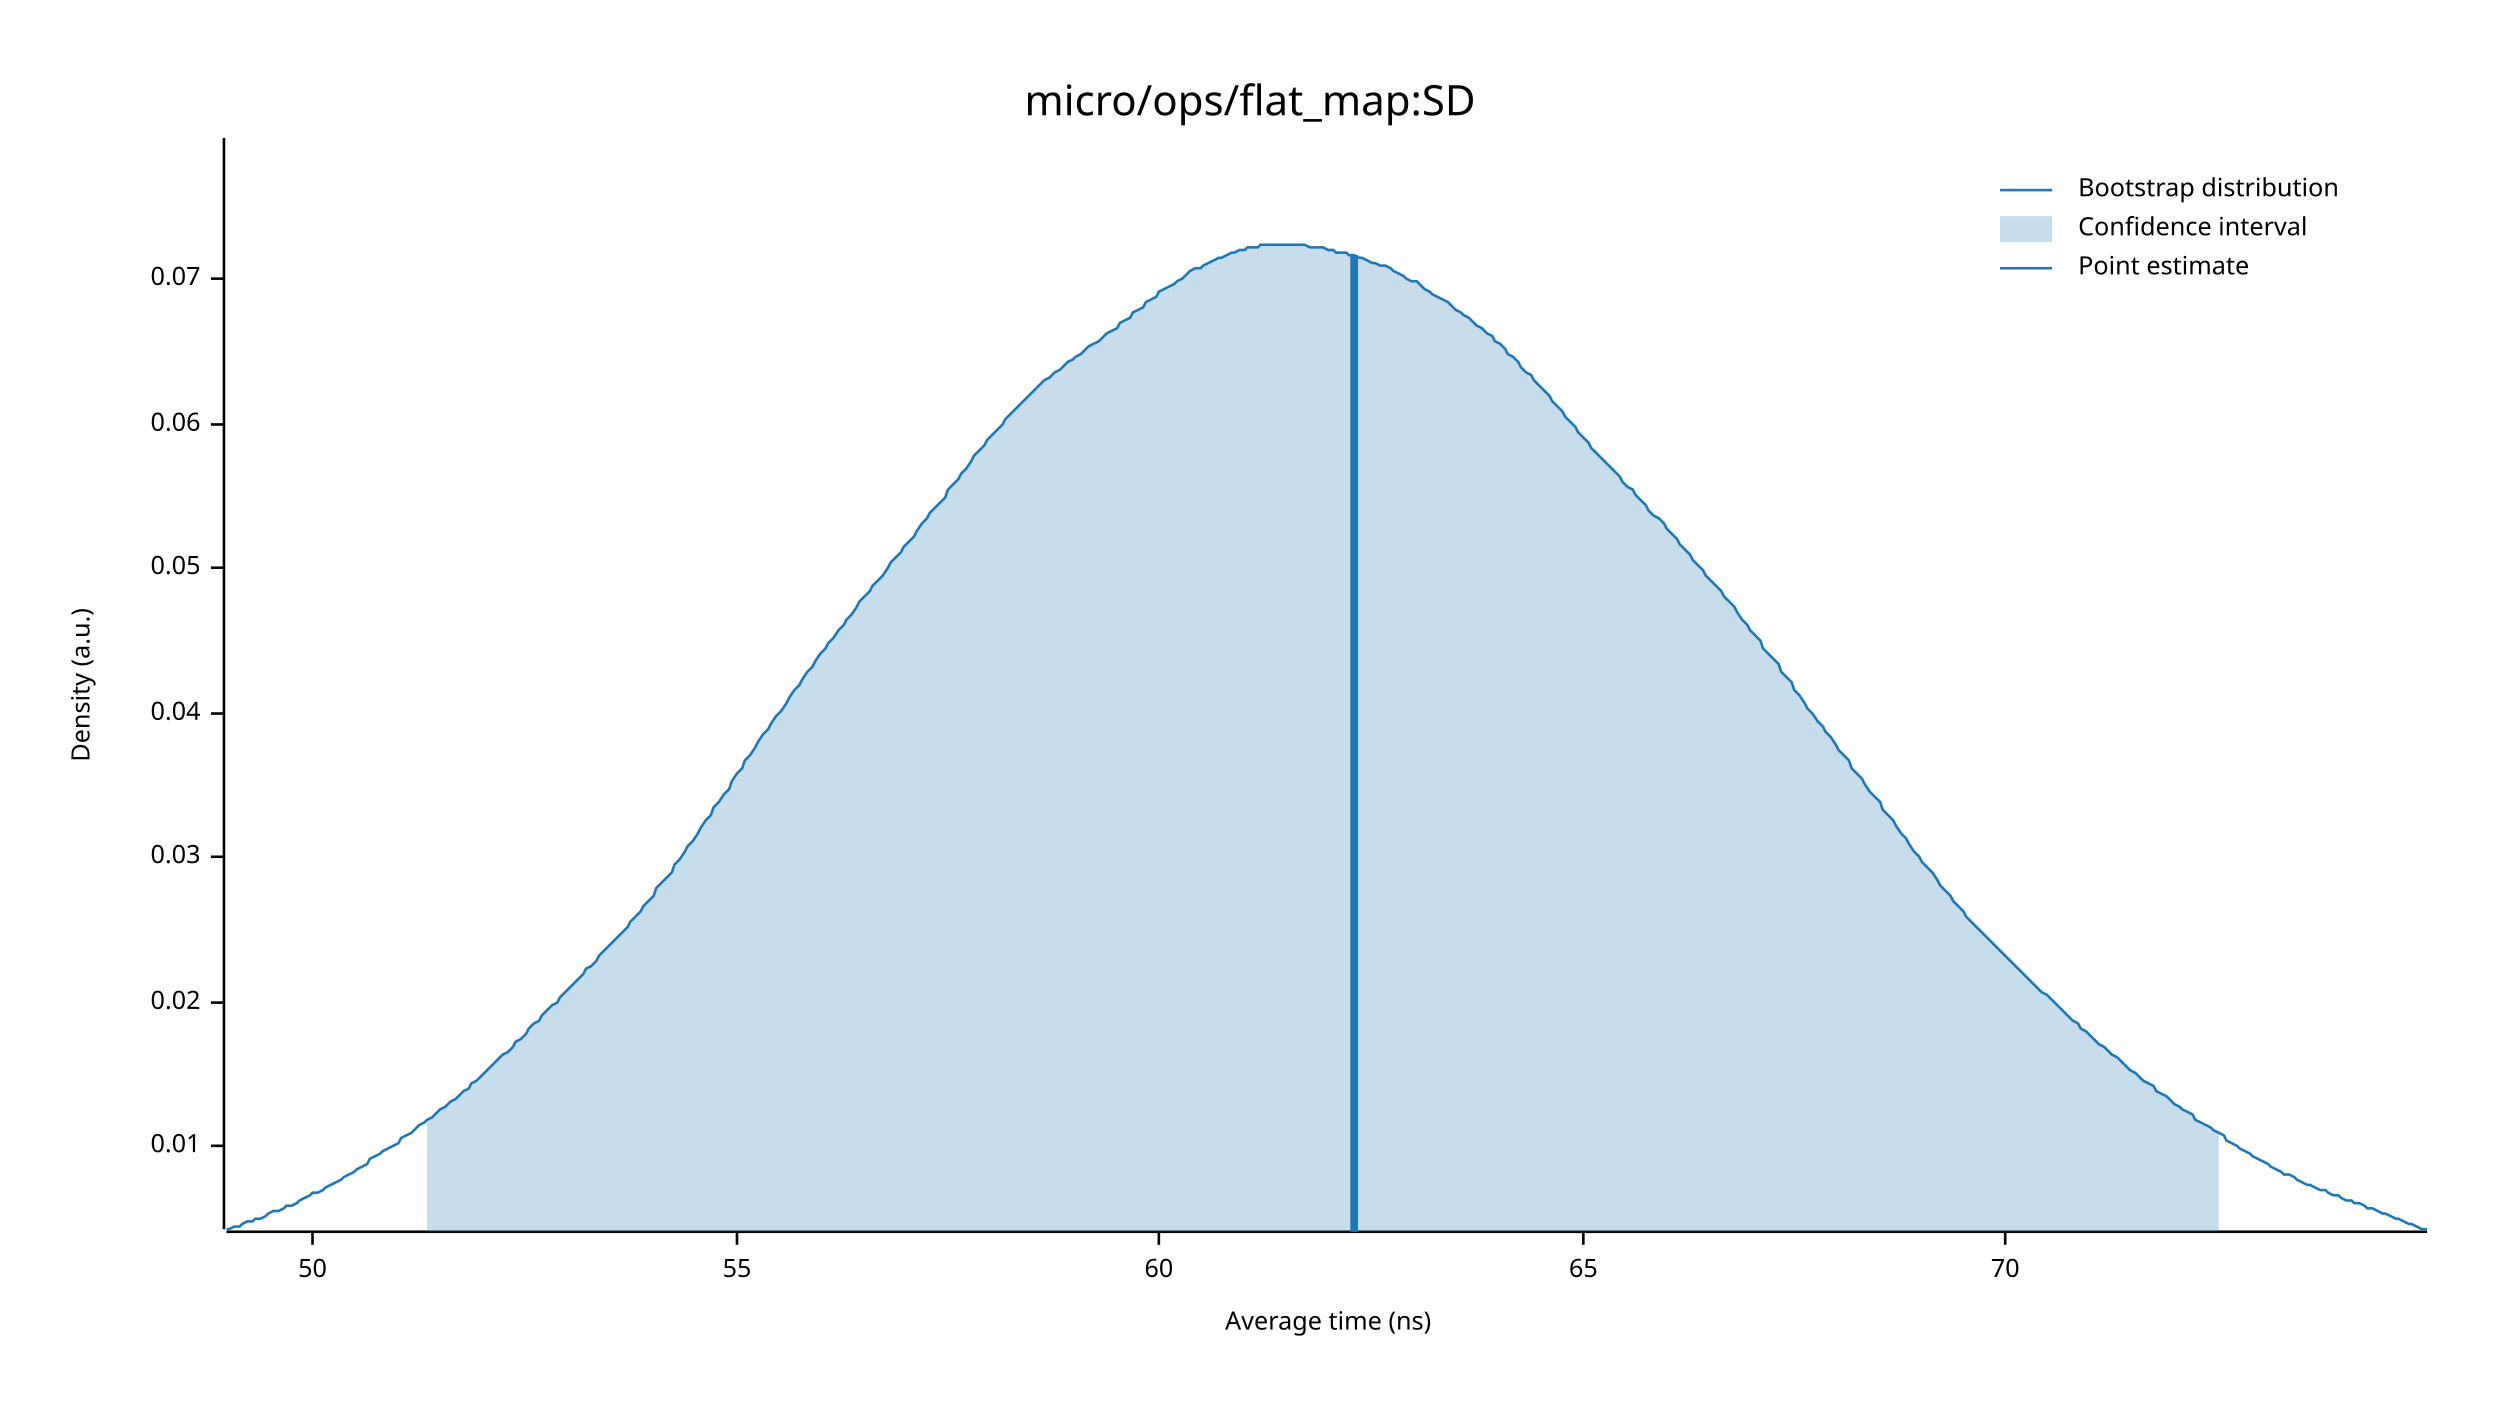
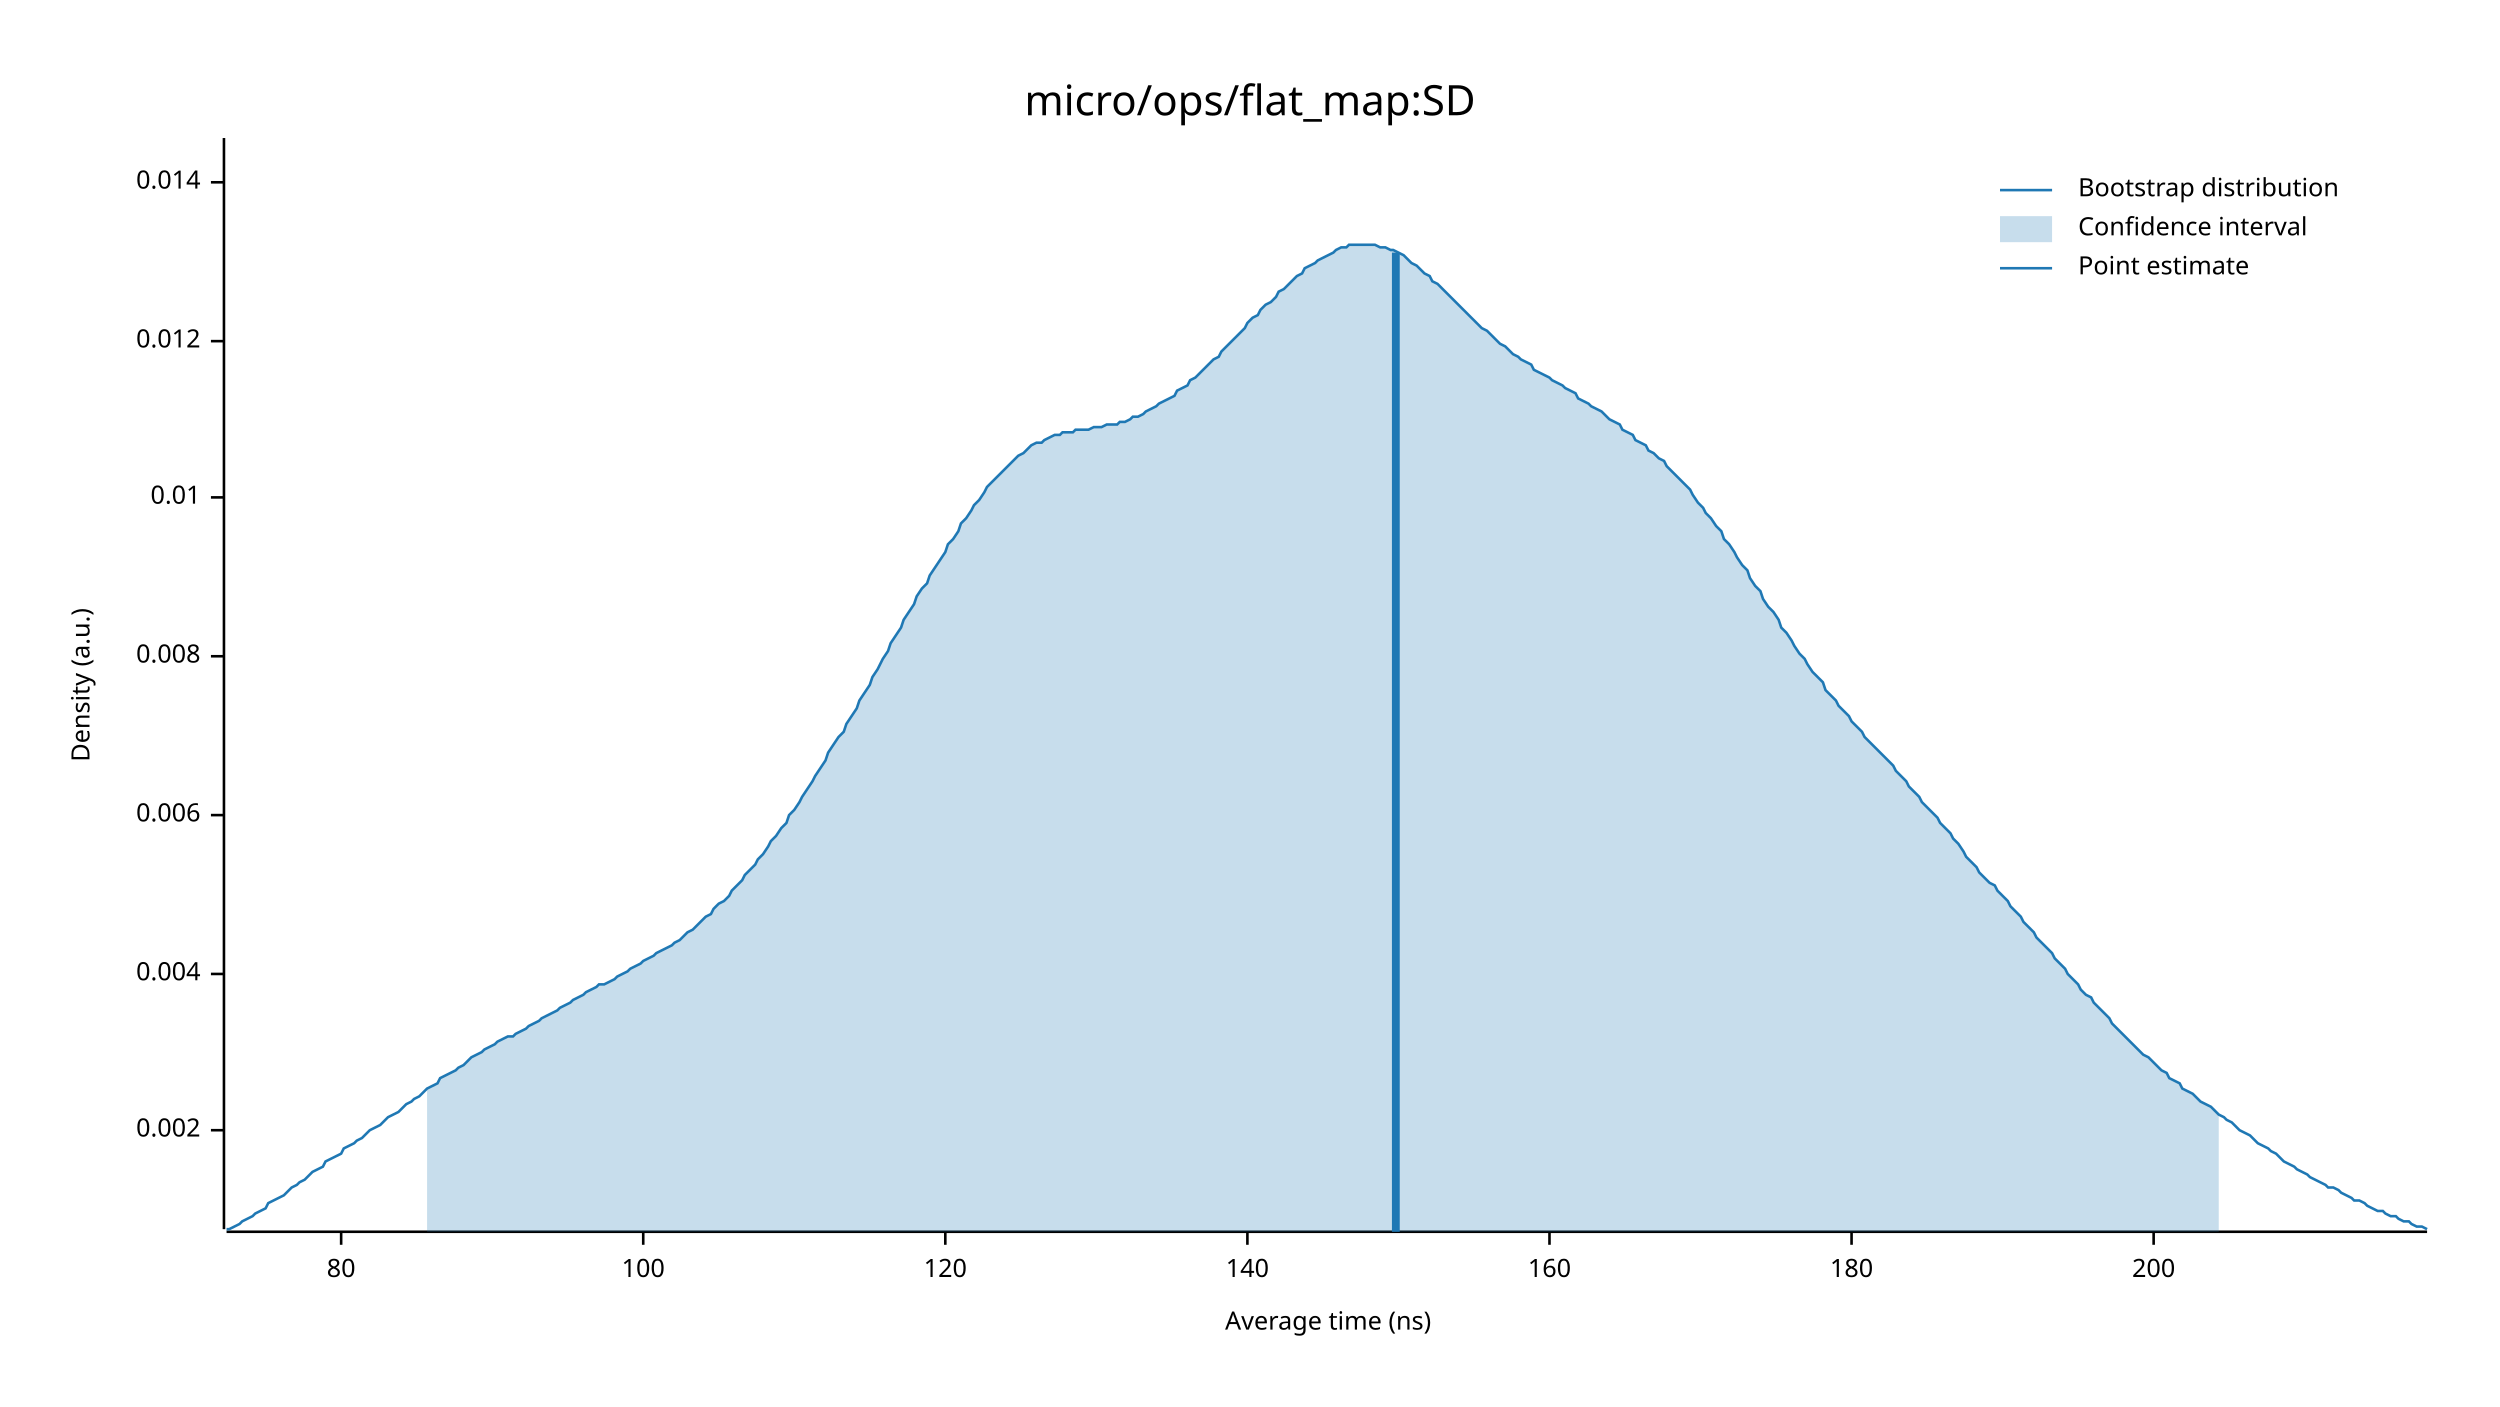
<svg xmlns="http://www.w3.org/2000/svg" width="960" height="540" viewBox="0 0 960 540">
  <text x="480" y="32" dy="0.76em" text-anchor="middle" font-family="sans-serif" font-size="16.129" opacity="1" fill="#000000">
micro/ops/flat_map:SD
</text>
  <text x="27" y="263" dy="0.76em" text-anchor="middle" font-family="sans-serif" font-size="9.677" opacity="1" fill="#000000" transform="rotate(270, 27, 263)">
Density (a.u.)
</text>
  <text x="510" y="513" dy="-0.5ex" text-anchor="middle" font-family="sans-serif" font-size="9.677" opacity="1" fill="#000000">
Average time (ns)
</text>
  <polyline fill="none" opacity="1" stroke="#000000" stroke-width="1" points="86,53 86,472 " />
-   <text x="77" y="440" dy="0.5ex" text-anchor="end" font-family="sans-serif" font-size="9.677" opacity="1" fill="#000000">
+   <text x="77" y="434" dy="0.5ex" text-anchor="end" font-family="sans-serif" font-size="9.677" opacity="1" fill="#000000">
+ 0.002
+ </text>
+   <polyline fill="none" opacity="1" stroke="#000000" stroke-width="1" points="81,434 86,434 " />
+   <text x="77" y="374" dy="0.5ex" text-anchor="end" font-family="sans-serif" font-size="9.677" opacity="1" fill="#000000">
+ 0.004
+ </text>
+   <polyline fill="none" opacity="1" stroke="#000000" stroke-width="1" points="81,374 86,374 " />
+   <text x="77" y="313" dy="0.5ex" text-anchor="end" font-family="sans-serif" font-size="9.677" opacity="1" fill="#000000">
+ 0.006
+ </text>
+   <polyline fill="none" opacity="1" stroke="#000000" stroke-width="1" points="81,313 86,313 " />
+   <text x="77" y="252" dy="0.5ex" text-anchor="end" font-family="sans-serif" font-size="9.677" opacity="1" fill="#000000">
+ 0.008
+ </text>
+   <polyline fill="none" opacity="1" stroke="#000000" stroke-width="1" points="81,252 86,252 " />
+   <text x="77" y="191" dy="0.5ex" text-anchor="end" font-family="sans-serif" font-size="9.677" opacity="1" fill="#000000">
0.01
</text>
-   <polyline fill="none" opacity="1" stroke="#000000" stroke-width="1" points="81,440 86,440 " />
-   <text x="77" y="385" dy="0.5ex" text-anchor="end" font-family="sans-serif" font-size="9.677" opacity="1" fill="#000000">
- 0.02
+   <polyline fill="none" opacity="1" stroke="#000000" stroke-width="1" points="81,191 86,191 " />
+   <text x="77" y="131" dy="0.5ex" text-anchor="end" font-family="sans-serif" font-size="9.677" opacity="1" fill="#000000">
+ 0.012
</text>
-   <polyline fill="none" opacity="1" stroke="#000000" stroke-width="1" points="81,385 86,385 " />
-   <text x="77" y="329" dy="0.5ex" text-anchor="end" font-family="sans-serif" font-size="9.677" opacity="1" fill="#000000">
- 0.03
+   <polyline fill="none" opacity="1" stroke="#000000" stroke-width="1" points="81,131 86,131 " />
+   <text x="77" y="70" dy="0.5ex" text-anchor="end" font-family="sans-serif" font-size="9.677" opacity="1" fill="#000000">
+ 0.014
</text>
-   <polyline fill="none" opacity="1" stroke="#000000" stroke-width="1" points="81,329 86,329 " />
-   <text x="77" y="274" dy="0.5ex" text-anchor="end" font-family="sans-serif" font-size="9.677" opacity="1" fill="#000000">
- 0.04
+   <polyline fill="none" opacity="1" stroke="#000000" stroke-width="1" points="81,70 86,70 " />
+   <polyline fill="none" opacity="1" stroke="#000000" stroke-width="1" points="87,473 932,473 " />
+   <text x="131" y="483" dy="0.76em" text-anchor="middle" font-family="sans-serif" font-size="9.677" opacity="1" fill="#000000">
+ 80
</text>
-   <polyline fill="none" opacity="1" stroke="#000000" stroke-width="1" points="81,274 86,274 " />
-   <text x="77" y="218" dy="0.5ex" text-anchor="end" font-family="sans-serif" font-size="9.677" opacity="1" fill="#000000">
- 0.05
+   <polyline fill="none" opacity="1" stroke="#000000" stroke-width="1" points="131,473 131,478 " />
+   <text x="247" y="483" dy="0.76em" text-anchor="middle" font-family="sans-serif" font-size="9.677" opacity="1" fill="#000000">
+ 100
</text>
-   <polyline fill="none" opacity="1" stroke="#000000" stroke-width="1" points="81,218 86,218 " />
-   <text x="77" y="163" dy="0.5ex" text-anchor="end" font-family="sans-serif" font-size="9.677" opacity="1" fill="#000000">
- 0.06
+   <polyline fill="none" opacity="1" stroke="#000000" stroke-width="1" points="247,473 247,478 " />
+   <text x="363" y="483" dy="0.76em" text-anchor="middle" font-family="sans-serif" font-size="9.677" opacity="1" fill="#000000">
+ 120
</text>
-   <polyline fill="none" opacity="1" stroke="#000000" stroke-width="1" points="81,163 86,163 " />
-   <text x="77" y="107" dy="0.5ex" text-anchor="end" font-family="sans-serif" font-size="9.677" opacity="1" fill="#000000">
- 0.07
+   <polyline fill="none" opacity="1" stroke="#000000" stroke-width="1" points="363,473 363,478 " />
+   <text x="479" y="483" dy="0.76em" text-anchor="middle" font-family="sans-serif" font-size="9.677" opacity="1" fill="#000000">
+ 140
</text>
-   <polyline fill="none" opacity="1" stroke="#000000" stroke-width="1" points="81,107 86,107 " />
-   <polyline fill="none" opacity="1" stroke="#000000" stroke-width="1" points="87,473 932,473 " />
-   <text x="120" y="483" dy="0.76em" text-anchor="middle" font-family="sans-serif" font-size="9.677" opacity="1" fill="#000000">
- 50
+   <polyline fill="none" opacity="1" stroke="#000000" stroke-width="1" points="479,473 479,478 " />
+   <text x="595" y="483" dy="0.76em" text-anchor="middle" font-family="sans-serif" font-size="9.677" opacity="1" fill="#000000">
+ 160
</text>
-   <polyline fill="none" opacity="1" stroke="#000000" stroke-width="1" points="120,473 120,478 " />
-   <text x="283" y="483" dy="0.76em" text-anchor="middle" font-family="sans-serif" font-size="9.677" opacity="1" fill="#000000">
- 55
+   <polyline fill="none" opacity="1" stroke="#000000" stroke-width="1" points="595,473 595,478 " />
+   <text x="711" y="483" dy="0.76em" text-anchor="middle" font-family="sans-serif" font-size="9.677" opacity="1" fill="#000000">
+ 180
</text>
-   <polyline fill="none" opacity="1" stroke="#000000" stroke-width="1" points="283,473 283,478 " />
-   <text x="445" y="483" dy="0.76em" text-anchor="middle" font-family="sans-serif" font-size="9.677" opacity="1" fill="#000000">
- 60
+   <polyline fill="none" opacity="1" stroke="#000000" stroke-width="1" points="711,473 711,478 " />
+   <text x="827" y="483" dy="0.76em" text-anchor="middle" font-family="sans-serif" font-size="9.677" opacity="1" fill="#000000">
+ 200
</text>
-   <polyline fill="none" opacity="1" stroke="#000000" stroke-width="1" points="445,473 445,478 " />
-   <text x="608" y="483" dy="0.76em" text-anchor="middle" font-family="sans-serif" font-size="9.677" opacity="1" fill="#000000">
- 65
- </text>
-   <polyline fill="none" opacity="1" stroke="#000000" stroke-width="1" points="608,473 608,478 " />
-   <text x="770" y="483" dy="0.76em" text-anchor="middle" font-family="sans-serif" font-size="9.677" opacity="1" fill="#000000">
- 70
- </text>
-   <polyline fill="none" opacity="1" stroke="#000000" stroke-width="1" points="770,473 770,478 " />
-   <polyline fill="none" opacity="1" stroke="#1F78B4" stroke-width="1" points="87,472 88,472 90,471 92,471 93,470 95,469 97,469 98,468 100,468 102,467 103,466 105,465 107,465 109,464 110,463 112,463 114,462 115,461 117,460 119,459 120,458 122,458 124,457 125,456 127,455 129,454 131,453 132,452 134,451 136,450 137,449 139,448 141,447 142,445 144,444 146,443 147,442 149,441 151,440 153,439 154,437 156,436 158,435 159,434 161,432 163,431 164,430 166,429 168,427 169,426 171,425 173,423 175,422 176,421 178,419 180,418 181,416 183,415 185,413 186,412 188,410 190,408 191,407 193,405 195,404 197,402 198,400 200,399 202,397 203,395 205,393 207,392 208,390 210,388 212,386 214,385 215,383 217,381 219,379 220,378 222,376 224,374 225,372 227,371 229,369 230,367 232,365 234,363 236,361 237,360 239,358 241,356 242,354 244,352 246,350 247,348 249,346 251,344 252,341 254,339 256,337 258,335 259,332 261,330 263,327 264,325 266,323 268,320 269,318 271,315 273,313 274,310 276,308 278,305 280,303 281,300 283,297 285,295 286,292 288,290 290,287 291,285 293,282 295,280 296,278 298,275 300,273 302,270 303,268 305,265 307,263 308,261 310,258 312,256 313,254 315,251 317,249 318,247 320,245 322,242 324,240 325,238 327,236 329,233 330,231 332,229 334,227 335,225 337,223 339,221 341,218 342,216 344,214 346,212 347,210 349,208 351,206 352,204 354,201 356,199 357,197 359,195 361,193 363,191 364,188 366,186 368,184 369,182 371,180 373,177 374,175 376,173 378,171 379,169 381,167 383,165 385,163 386,161 388,159 390,157 391,156 393,154 395,152 396,151 398,149 400,147 401,146 403,145 405,143 407,142 408,141 410,139 412,138 413,137 415,136 417,134 418,133 420,132 422,131 423,130 425,128 427,127 429,126 430,124 432,123 434,122 435,120 437,119 439,118 440,116 442,115 444,114 445,112 447,111 449,110 451,109 452,108 454,107 456,105 457,104 459,103 461,103 462,102 464,101 466,100 468,99 469,99 471,98 473,97 474,97 476,96 478,96 479,95 481,95 483,95 484,94 486,94 488,94 490,94 491,94 493,94 495,94 496,94 498,94 500,94 501,94 503,95 505,95 506,95 508,95 510,96 512,96 513,97 515,97 517,97 518,98 520,98 522,99 523,99 525,100 527,101 528,101 530,102 532,102 534,103 535,104 537,105 539,106 540,107 542,108 544,108 545,109 547,111 549,112 550,113 552,114 554,115 556,116 557,117 559,119 561,120 562,121 564,122 566,124 567,125 569,126 571,128 573,129 574,131 576,132 578,134 579,136 581,137 583,139 584,141 586,143 588,144 589,146 591,148 593,150 595,152 596,154 598,156 600,158 601,160 603,162 605,164 606,166 608,168 610,170 611,172 613,174 615,176 617,178 618,179 620,181 622,183 623,185 625,187 627,188 628,190 630,192 632,194 633,196 635,198 637,199 639,201 640,203 642,205 644,207 645,209 647,211 649,213 650,215 652,217 654,219 655,221 657,223 659,225 661,227 662,229 664,231 666,233 667,235 669,238 671,240 672,242 674,244 676,246 677,249 679,251 681,253 683,255 684,258 686,260 688,262 689,265 691,267 693,270 694,272 696,274 698,277 700,279 701,281 703,283 705,286 706,288 708,290 710,292 711,295 713,297 715,299 716,301 718,304 720,306 722,308 723,311 725,313 727,315 728,317 730,320 732,322 733,324 735,327 737,329 738,331 740,333 742,335 744,338 745,340 747,342 749,344 750,346 752,348 754,350 755,352 757,354 759,356 760,357 762,359 764,361 766,363 767,364 769,366 771,368 772,369 774,371 776,373 777,374 779,376 781,378 782,379 784,381 786,382 788,384 789,385 791,387 793,389 794,390 796,392 798,393 799,395 801,396 803,398 804,399 806,401 808,402 810,404 811,405 813,406 815,408 816,409 818,411 820,412 821,413 823,415 825,416 827,417 828,419 830,420 832,421 833,422 835,424 837,425 838,426 840,427 842,428 843,430 845,431 847,432 849,433 850,434 852,435 854,436 855,438 857,439 859,440 860,441 862,442 864,443 865,444 867,445 869,446 871,447 872,448 874,449 876,450 877,451 879,451 881,452 882,453 884,454 886,455 887,455 889,456 891,457 893,457 894,458 896,459 898,459 899,460 901,461 903,461 904,462 906,462 908,463 909,464 911,464 913,465 915,466 916,466 918,467 920,468 921,468 923,469 925,470 926,470 928,471 930,472 932,472 " />
-   <polygon opacity="0.25" fill="#1F78B4" points="164,430 166,429 168,427 169,426 171,425 173,423 175,422 176,421 178,419 180,418 181,416 183,415 185,413 186,412 188,410 190,408 191,407 193,405 195,404 197,402 198,400 200,399 202,397 203,395 205,393 207,392 208,390 210,388 212,386 214,385 215,383 217,381 219,379 220,378 222,376 224,374 225,372 227,371 229,369 230,367 232,365 234,363 236,361 237,360 239,358 241,356 242,354 244,352 246,350 247,348 249,346 251,344 252,341 254,339 256,337 258,335 259,332 261,330 263,327 264,325 266,323 268,320 269,318 271,315 273,313 274,310 276,308 278,305 280,303 281,300 283,297 285,295 286,292 288,290 290,287 291,285 293,282 295,280 296,278 298,275 300,273 302,270 303,268 305,265 307,263 308,261 310,258 312,256 313,254 315,251 317,249 318,247 320,245 322,242 324,240 325,238 327,236 329,233 330,231 332,229 334,227 335,225 337,223 339,221 341,218 342,216 344,214 346,212 347,210 349,208 351,206 352,204 354,201 356,199 357,197 359,195 361,193 363,191 364,188 366,186 368,184 369,182 371,180 373,177 374,175 376,173 378,171 379,169 381,167 383,165 385,163 386,161 388,159 390,157 391,156 393,154 395,152 396,151 398,149 400,147 401,146 403,145 405,143 407,142 408,141 410,139 412,138 413,137 415,136 417,134 418,133 420,132 422,131 423,130 425,128 427,127 429,126 430,124 432,123 434,122 435,120 437,119 439,118 440,116 442,115 444,114 445,112 447,111 449,110 451,109 452,108 454,107 456,105 457,104 459,103 461,103 462,102 464,101 466,100 468,99 469,99 471,98 473,97 474,97 476,96 478,96 479,95 481,95 483,95 484,94 486,94 488,94 490,94 491,94 493,94 495,94 496,94 498,94 500,94 501,94 503,95 505,95 506,95 508,95 510,96 512,96 513,97 515,97 517,97 518,98 520,98 522,99 523,99 525,100 527,101 528,101 530,102 532,102 534,103 535,104 537,105 539,106 540,107 542,108 544,108 545,109 547,111 549,112 550,113 552,114 554,115 556,116 557,117 559,119 561,120 562,121 564,122 566,124 567,125 569,126 571,128 573,129 574,131 576,132 578,134 579,136 581,137 583,139 584,141 586,143 588,144 589,146 591,148 593,150 595,152 596,154 598,156 600,158 601,160 603,162 605,164 606,166 608,168 610,170 611,172 613,174 615,176 617,178 618,179 620,181 622,183 623,185 625,187 627,188 628,190 630,192 632,194 633,196 635,198 637,199 639,201 640,203 642,205 644,207 645,209 647,211 649,213 650,215 652,217 654,219 655,221 657,223 659,225 661,227 662,229 664,231 666,233 667,235 669,238 671,240 672,242 674,244 676,246 677,249 679,251 681,253 683,255 684,258 686,260 688,262 689,265 691,267 693,270 694,272 696,274 698,277 700,279 701,281 703,283 705,286 706,288 708,290 710,292 711,295 713,297 715,299 716,301 718,304 720,306 722,308 723,311 725,313 727,315 728,317 730,320 732,322 733,324 735,327 737,329 738,331 740,333 742,335 744,338 745,340 747,342 749,344 750,346 752,348 754,350 755,352 757,354 759,356 760,357 762,359 764,361 766,363 767,364 769,366 771,368 772,369 774,371 776,373 777,374 779,376 781,378 782,379 784,381 786,382 788,384 789,385 791,387 793,389 794,390 796,392 798,393 799,395 801,396 803,398 804,399 806,401 808,402 810,404 811,405 813,406 815,408 816,409 818,411 820,412 821,413 823,415 825,416 827,417 828,419 830,420 832,421 833,422 835,424 837,425 838,426 840,427 842,428 843,430 845,431 847,432 849,433 850,434 852,435 852,473 164,473 " />
-   <polyline fill="none" opacity="1" stroke="#1F78B4" stroke-width="3" points="520,473 520,98 " />
+   <polyline fill="none" opacity="1" stroke="#000000" stroke-width="1" points="827,473 827,478 " />
+   <polyline fill="none" opacity="1" stroke="#1F78B4" stroke-width="1" points="87,472 88,472 90,471 92,470 93,469 95,468 97,467 98,466 100,465 102,464 103,462 105,461 107,460 109,459 110,458 112,456 114,455 115,454 117,453 119,451 120,450 122,449 124,448 125,446 127,445 129,444 131,443 132,441 134,440 136,439 137,438 139,437 141,435 142,434 144,433 146,432 147,431 149,429 151,428 153,427 154,426 156,424 158,423 159,422 161,421 163,419 164,418 166,417 168,416 169,414 171,413 173,412 175,411 176,410 178,409 180,407 181,406 183,405 185,404 186,403 188,402 190,401 191,400 193,399 195,398 197,398 198,397 200,396 202,395 203,394 205,393 207,392 208,391 210,390 212,389 214,388 215,387 217,386 219,385 220,384 222,383 224,382 225,381 227,380 229,379 230,378 232,378 234,377 236,376 237,375 239,374 241,373 242,372 244,371 246,370 247,369 249,368 251,367 252,366 254,365 256,364 258,363 259,362 261,361 263,359 264,358 266,357 268,355 269,354 271,352 273,351 274,349 276,347 278,346 280,344 281,342 283,340 285,338 286,336 288,334 290,332 291,330 293,328 295,325 296,323 298,321 300,318 302,316 303,313 305,311 307,308 308,306 310,303 312,300 313,298 315,295 317,292 318,289 320,286 322,283 324,281 325,278 327,275 329,272 330,269 332,266 334,263 335,260 337,257 339,253 341,250 342,247 344,244 346,241 347,238 349,235 351,232 352,229 354,226 356,224 357,221 359,218 361,215 363,212 364,209 366,207 368,204 369,201 371,199 373,196 374,194 376,192 378,189 379,187 381,185 383,183 385,181 386,180 388,178 390,176 391,175 393,174 395,172 396,171 398,170 400,170 401,169 403,168 405,167 407,167 408,166 410,166 412,166 413,165 415,165 417,165 418,165 420,164 422,164 423,164 425,163 427,163 429,163 430,162 432,162 434,161 435,160 437,160 439,159 440,158 442,157 444,156 445,155 447,154 449,153 451,152 452,150 454,149 456,148 457,146 459,145 461,143 462,142 464,140 466,138 468,137 469,135 471,133 473,131 474,130 476,128 478,126 479,124 481,122 483,121 484,119 486,117 488,116 490,114 491,112 493,111 495,109 496,108 498,106 500,105 501,103 503,102 505,101 506,100 508,99 510,98 512,97 513,96 515,95 517,95 518,94 520,94 522,94 523,94 525,94 527,94 528,94 530,95 532,95 534,96 535,96 537,97 539,98 540,99 542,101 544,102 545,103 547,105 549,106 550,108 552,109 554,111 556,113 557,114 559,116 561,118 562,119 564,121 566,123 567,124 569,126 571,127 573,129 574,130 576,132 578,133 579,134 581,136 583,137 584,138 586,139 588,140 589,142 591,143 593,144 595,145 596,146 598,147 600,148 601,149 603,150 605,151 606,153 608,154 610,155 611,156 613,157 615,158 617,160 618,161 620,162 622,163 623,165 625,166 627,167 628,169 630,170 632,171 633,173 635,174 637,176 639,177 640,179 642,181 644,183 645,184 647,186 649,188 650,190 652,193 654,195 655,197 657,199 659,202 661,204 662,207 664,209 666,212 667,214 669,217 671,219 672,222 674,225 676,227 677,230 679,233 681,235 683,238 684,241 686,243 688,246 689,248 691,251 693,253 694,255 696,258 698,260 700,262 701,265 703,267 705,269 706,271 708,273 710,275 711,277 713,279 715,281 716,283 718,285 720,287 722,289 723,290 725,292 727,294 728,296 730,298 732,300 733,302 735,304 737,306 738,308 740,310 742,312 744,314 745,316 747,318 749,320 750,322 752,324 754,327 755,329 757,331 759,333 760,335 762,337 764,339 766,340 767,342 769,344 771,346 772,348 774,350 776,352 777,354 779,356 781,358 782,360 784,362 786,364 788,366 789,368 791,370 793,372 794,374 796,376 798,378 799,380 801,382 803,383 804,385 806,387 808,389 810,391 811,393 813,395 815,397 816,398 818,400 820,402 821,403 823,405 825,406 827,408 828,409 830,411 832,412 833,414 835,415 837,416 838,418 840,419 842,420 843,421 845,423 847,424 849,425 850,426 852,428 854,429 855,430 857,431 859,433 860,434 862,435 864,436 865,437 867,439 869,440 871,441 872,442 874,443 876,445 877,446 879,447 881,448 882,449 884,450 886,451 887,452 889,453 891,454 893,455 894,456 896,456 898,457 899,458 901,459 903,460 904,461 906,461 908,462 909,463 911,464 913,465 915,465 916,466 918,467 920,467 921,468 923,469 925,469 926,470 928,471 930,471 932,472 " />
+   <polygon opacity="0.25" fill="#1F78B4" points="164,418 166,417 168,416 169,414 171,413 173,412 175,411 176,410 178,409 180,407 181,406 183,405 185,404 186,403 188,402 190,401 191,400 193,399 195,398 197,398 198,397 200,396 202,395 203,394 205,393 207,392 208,391 210,390 212,389 214,388 215,387 217,386 219,385 220,384 222,383 224,382 225,381 227,380 229,379 230,378 232,378 234,377 236,376 237,375 239,374 241,373 242,372 244,371 246,370 247,369 249,368 251,367 252,366 254,365 256,364 258,363 259,362 261,361 263,359 264,358 266,357 268,355 269,354 271,352 273,351 274,349 276,347 278,346 280,344 281,342 283,340 285,338 286,336 288,334 290,332 291,330 293,328 295,325 296,323 298,321 300,318 302,316 303,313 305,311 307,308 308,306 310,303 312,300 313,298 315,295 317,292 318,289 320,286 322,283 324,281 325,278 327,275 329,272 330,269 332,266 334,263 335,260 337,257 339,253 341,250 342,247 344,244 346,241 347,238 349,235 351,232 352,229 354,226 356,224 357,221 359,218 361,215 363,212 364,209 366,207 368,204 369,201 371,199 373,196 374,194 376,192 378,189 379,187 381,185 383,183 385,181 386,180 388,178 390,176 391,175 393,174 395,172 396,171 398,170 400,170 401,169 403,168 405,167 407,167 408,166 410,166 412,166 413,165 415,165 417,165 418,165 420,164 422,164 423,164 425,163 427,163 429,163 430,162 432,162 434,161 435,160 437,160 439,159 440,158 442,157 444,156 445,155 447,154 449,153 451,152 452,150 454,149 456,148 457,146 459,145 461,143 462,142 464,140 466,138 468,137 469,135 471,133 473,131 474,130 476,128 478,126 479,124 481,122 483,121 484,119 486,117 488,116 490,114 491,112 493,111 495,109 496,108 498,106 500,105 501,103 503,102 505,101 506,100 508,99 510,98 512,97 513,96 515,95 517,95 518,94 520,94 522,94 523,94 525,94 527,94 528,94 530,95 532,95 534,96 535,96 537,97 539,98 540,99 542,101 544,102 545,103 547,105 549,106 550,108 552,109 554,111 556,113 557,114 559,116 561,118 562,119 564,121 566,123 567,124 569,126 571,127 573,129 574,130 576,132 578,133 579,134 581,136 583,137 584,138 586,139 588,140 589,142 591,143 593,144 595,145 596,146 598,147 600,148 601,149 603,150 605,151 606,153 608,154 610,155 611,156 613,157 615,158 617,160 618,161 620,162 622,163 623,165 625,166 627,167 628,169 630,170 632,171 633,173 635,174 637,176 639,177 640,179 642,181 644,183 645,184 647,186 649,188 650,190 652,193 654,195 655,197 657,199 659,202 661,204 662,207 664,209 666,212 667,214 669,217 671,219 672,222 674,225 676,227 677,230 679,233 681,235 683,238 684,241 686,243 688,246 689,248 691,251 693,253 694,255 696,258 698,260 700,262 701,265 703,267 705,269 706,271 708,273 710,275 711,277 713,279 715,281 716,283 718,285 720,287 722,289 723,290 725,292 727,294 728,296 730,298 732,300 733,302 735,304 737,306 738,308 740,310 742,312 744,314 745,316 747,318 749,320 750,322 752,324 754,327 755,329 757,331 759,333 760,335 762,337 764,339 766,340 767,342 769,344 771,346 772,348 774,350 776,352 777,354 779,356 781,358 782,360 784,362 786,364 788,366 789,368 791,370 793,372 794,374 796,376 798,378 799,380 801,382 803,383 804,385 806,387 808,389 810,391 811,393 813,395 815,397 816,398 818,400 820,402 821,403 823,405 825,406 827,408 828,409 830,411 832,412 833,414 835,415 837,416 838,418 840,419 842,420 843,421 845,423 847,424 849,425 850,426 852,428 852,473 164,473 " />
+   <polyline fill="none" opacity="1" stroke="#1F78B4" stroke-width="3" points="536,473 536,97 " />
  <text x="798" y="68" dy="0.76em" text-anchor="start" font-family="sans-serif" font-size="9.677" opacity="1" fill="#000000">
Bootstrap distribution
</text>
  <text x="798" y="83" dy="0.76em" text-anchor="start" font-family="sans-serif" font-size="9.677" opacity="1" fill="#000000">
Confidence interval
</text>
  <text x="798" y="98" dy="0.76em" text-anchor="start" font-family="sans-serif" font-size="9.677" opacity="1" fill="#000000">
Point estimate
</text>
  <polyline fill="none" opacity="1" stroke="#1F78B4" stroke-width="1" points="768,73 788,73 " />
  <rect x="768" y="83" width="20" height="10" opacity="0.25" fill="#1F78B4" stroke="none" />
  <polyline fill="none" opacity="1" stroke="#1F78B4" stroke-width="1" points="768,103 788,103 " />
</svg>
